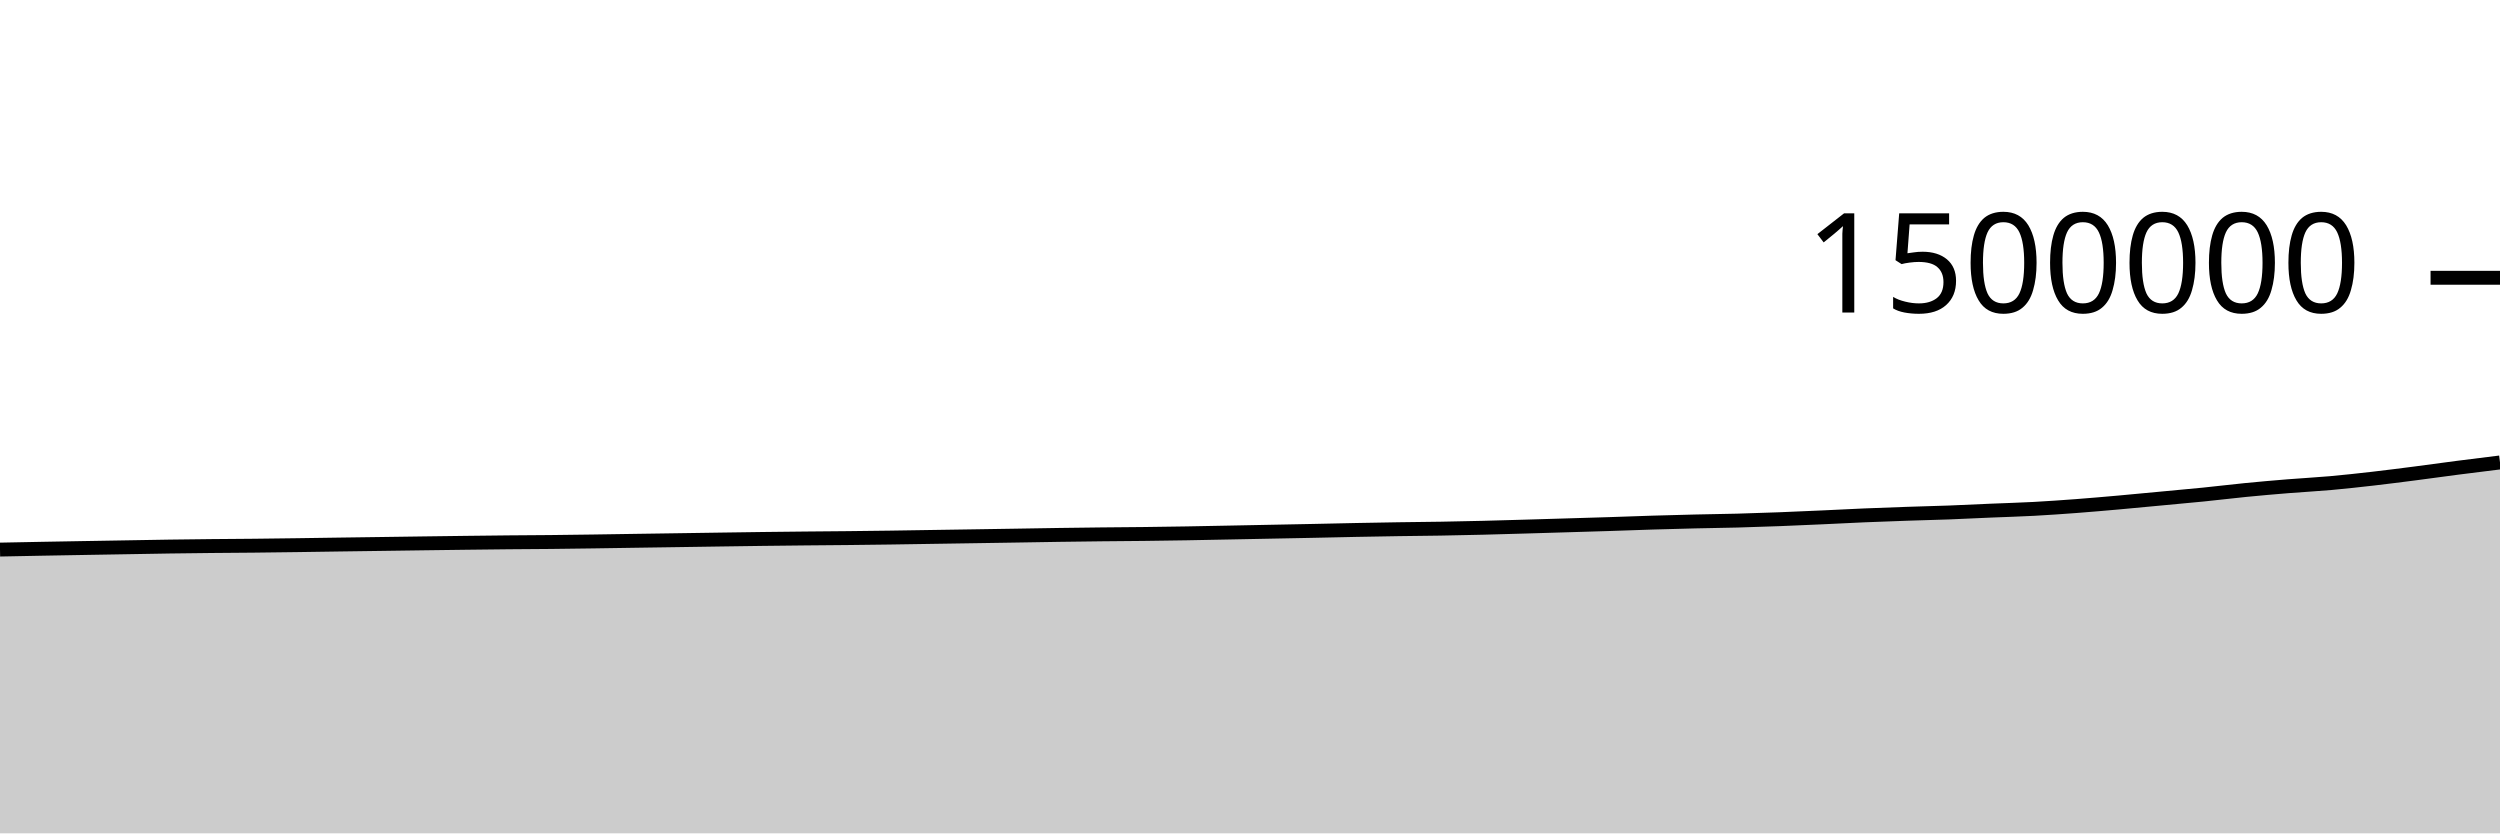
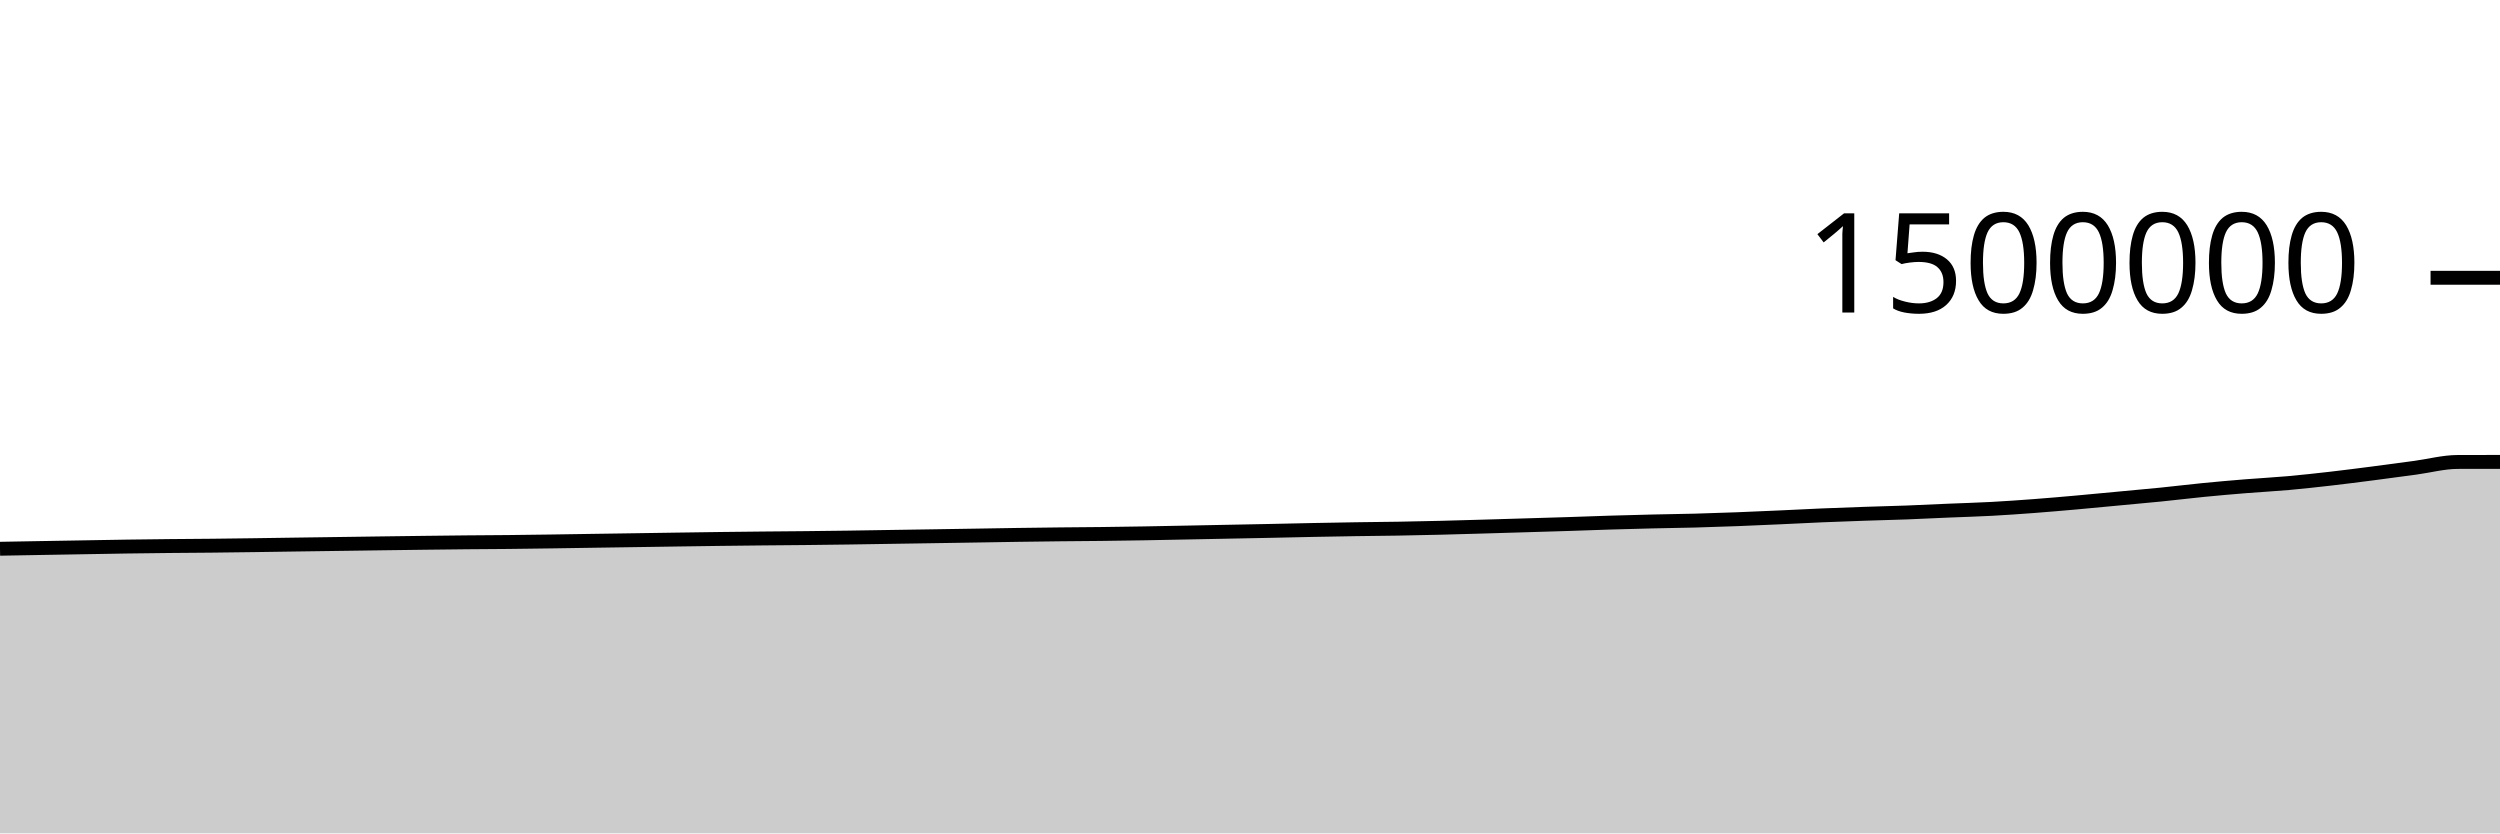
<svg xmlns="http://www.w3.org/2000/svg" viewBox="0 0 180 60">
  <g transform="translate(0,20)">
-     <path class="area" fill="rgba(0, 0, 0, 0.2)" d="M0,19.57C1.017,19.55,2.034,19.529,3.051,19.51C4.068,19.491,5.085,19.473,6.102,19.456C7.119,19.438,8.136,19.421,9.153,19.404C10.169,19.387,11.186,19.367,12.203,19.352C13.22,19.337,14.237,19.325,15.254,19.315C16.271,19.305,17.288,19.301,18.305,19.29C19.322,19.28,20.339,19.266,21.356,19.252C22.373,19.238,23.39,19.221,24.407,19.207C25.424,19.192,26.441,19.179,27.458,19.165C28.475,19.151,29.492,19.136,30.508,19.122C31.525,19.108,32.542,19.094,33.559,19.082C34.576,19.069,35.593,19.056,36.61,19.047C37.627,19.037,38.644,19.034,39.661,19.024C40.678,19.013,41.695,18.999,42.712,18.985C43.729,18.971,44.746,18.953,45.763,18.938C46.78,18.922,47.797,18.908,48.814,18.893C49.831,18.878,50.847,18.862,51.864,18.847C52.881,18.833,53.898,18.817,54.915,18.804C55.932,18.791,56.949,18.78,57.966,18.77C58.983,18.76,60,18.754,61.017,18.743C62.034,18.732,63.051,18.72,64.068,18.706C65.085,18.692,66.102,18.674,67.119,18.658C68.136,18.642,69.153,18.627,70.169,18.611C71.186,18.595,72.203,18.58,73.22,18.563C74.237,18.547,75.254,18.528,76.271,18.513C77.288,18.498,78.305,18.485,79.322,18.474C80.339,18.463,81.356,18.458,82.373,18.446C83.39,18.434,84.407,18.419,85.424,18.402C86.441,18.385,87.458,18.363,88.475,18.343C89.492,18.324,90.508,18.303,91.525,18.283C92.542,18.263,93.559,18.244,94.576,18.223C95.593,18.202,96.61,18.177,97.627,18.157C98.644,18.137,99.661,18.119,100.678,18.103C101.695,18.087,102.712,18.08,103.729,18.063C104.746,18.045,105.763,18.024,106.78,17.999C107.797,17.974,108.814,17.943,109.831,17.914C110.847,17.885,111.864,17.853,112.881,17.823C113.898,17.792,114.915,17.764,115.932,17.731C116.949,17.698,117.966,17.658,118.983,17.627C120,17.596,121.017,17.569,122.034,17.545C123.051,17.52,124.068,17.51,125.085,17.483C126.102,17.455,127.119,17.421,128.136,17.382C129.153,17.344,130.169,17.296,131.186,17.251C132.203,17.205,133.22,17.149,134.237,17.107C135.254,17.064,136.271,17.028,137.288,16.993C138.305,16.959,139.322,16.936,140.339,16.898C141.356,16.86,142.373,16.807,143.39,16.764C144.407,16.721,145.424,16.694,146.441,16.639C147.458,16.584,148.475,16.512,149.492,16.436C150.508,16.359,151.525,16.27,152.542,16.18C153.559,16.09,154.576,15.99,155.593,15.895C156.61,15.8,157.627,15.711,158.644,15.608C159.661,15.506,160.678,15.379,161.695,15.279C162.712,15.179,163.729,15.09,164.746,15.008C165.763,14.925,166.78,14.875,167.797,14.784C168.814,14.693,169.831,14.58,170.847,14.464C171.864,14.347,172.881,14.216,173.898,14.085C174.915,13.954,175.932,13.809,176.949,13.678C177.966,13.546,178.983,13.421,180,13.296L180,40C178.983,40,177.966,40,176.949,40C175.932,40,174.915,40,173.898,40C172.881,40,171.864,40,170.847,40C169.831,40,168.814,40,167.797,40C166.78,40,165.763,40,164.746,40C163.729,40,162.712,40,161.695,40C160.678,40,159.661,40,158.644,40C157.627,40,156.61,40,155.593,40C154.576,40,153.559,40,152.542,40C151.525,40,150.508,40,149.492,40C148.475,40,147.458,40,146.441,40C145.424,40,144.407,40,143.39,40C142.373,40,141.356,40,140.339,40C139.322,40,138.305,40,137.288,40C136.271,40,135.254,40,134.237,40C133.22,40,132.203,40,131.186,40C130.169,40,129.153,40,128.136,40C127.119,40,126.102,40,125.085,40C124.068,40,123.051,40,122.034,40C121.017,40,120,40,118.983,40C117.966,40,116.949,40,115.932,40C114.915,40,113.898,40,112.881,40C111.864,40,110.847,40,109.831,40C108.814,40,107.797,40,106.78,40C105.763,40,104.746,40,103.729,40C102.712,40,101.695,40,100.678,40C99.661,40,98.644,40,97.627,40C96.61,40,95.593,40,94.576,40C93.559,40,92.542,40,91.525,40C90.508,40,89.492,40,88.475,40C87.458,40,86.441,40,85.424,40C84.407,40,83.39,40,82.373,40C81.356,40,80.339,40,79.322,40C78.305,40,77.288,40,76.271,40C75.254,40,74.237,40,73.22,40C72.203,40,71.186,40,70.169,40C69.153,40,68.136,40,67.119,40C66.102,40,65.085,40,64.068,40C63.051,40,62.034,40,61.017,40C60,40,58.983,40,57.966,40C56.949,40,55.932,40,54.915,40C53.898,40,52.881,40,51.864,40C50.847,40,49.831,40,48.814,40C47.797,40,46.78,40,45.763,40C44.746,40,43.729,40,42.712,40C41.695,40,40.678,40,39.661,40C38.644,40,37.627,40,36.61,40C35.593,40,34.576,40,33.559,40C32.542,40,31.525,40,30.508,40C29.492,40,28.475,40,27.458,40C26.441,40,25.424,40,24.407,40C23.39,40,22.373,40,21.356,40C20.339,40,19.322,40,18.305,40C17.288,40,16.271,40,15.254,40C14.237,40,13.22,40,12.203,40C11.186,40,10.169,40,9.153,40C8.136,40,7.119,40,6.102,40C5.085,40,4.068,40,3.051,40C2.034,40,1.017,40,0,40Z" />
-     <path class="line" stroke="black" fill="none" d="M0,19.57C1.017,19.55,2.034,19.529,3.051,19.51C4.068,19.491,5.085,19.473,6.102,19.456C7.119,19.438,8.136,19.421,9.153,19.404C10.169,19.387,11.186,19.367,12.203,19.352C13.22,19.337,14.237,19.325,15.254,19.315C16.271,19.305,17.288,19.301,18.305,19.29C19.322,19.28,20.339,19.266,21.356,19.252C22.373,19.238,23.39,19.221,24.407,19.207C25.424,19.192,26.441,19.179,27.458,19.165C28.475,19.151,29.492,19.136,30.508,19.122C31.525,19.108,32.542,19.094,33.559,19.082C34.576,19.069,35.593,19.056,36.61,19.047C37.627,19.037,38.644,19.034,39.661,19.024C40.678,19.013,41.695,18.999,42.712,18.985C43.729,18.971,44.746,18.953,45.763,18.938C46.78,18.922,47.797,18.908,48.814,18.893C49.831,18.878,50.847,18.862,51.864,18.847C52.881,18.833,53.898,18.817,54.915,18.804C55.932,18.791,56.949,18.78,57.966,18.77C58.983,18.76,60,18.754,61.017,18.743C62.034,18.732,63.051,18.72,64.068,18.706C65.085,18.692,66.102,18.674,67.119,18.658C68.136,18.642,69.153,18.627,70.169,18.611C71.186,18.595,72.203,18.58,73.22,18.563C74.237,18.547,75.254,18.528,76.271,18.513C77.288,18.498,78.305,18.485,79.322,18.474C80.339,18.463,81.356,18.458,82.373,18.446C83.39,18.434,84.407,18.419,85.424,18.402C86.441,18.385,87.458,18.363,88.475,18.343C89.492,18.324,90.508,18.303,91.525,18.283C92.542,18.263,93.559,18.244,94.576,18.223C95.593,18.202,96.61,18.177,97.627,18.157C98.644,18.137,99.661,18.119,100.678,18.103C101.695,18.087,102.712,18.08,103.729,18.063C104.746,18.045,105.763,18.024,106.78,17.999C107.797,17.974,108.814,17.943,109.831,17.914C110.847,17.885,111.864,17.853,112.881,17.823C113.898,17.792,114.915,17.764,115.932,17.731C116.949,17.698,117.966,17.658,118.983,17.627C120,17.596,121.017,17.569,122.034,17.545C123.051,17.52,124.068,17.51,125.085,17.483C126.102,17.455,127.119,17.421,128.136,17.382C129.153,17.344,130.169,17.296,131.186,17.251C132.203,17.205,133.22,17.149,134.237,17.107C135.254,17.064,136.271,17.028,137.288,16.993C138.305,16.959,139.322,16.936,140.339,16.898C141.356,16.86,142.373,16.807,143.39,16.764C144.407,16.721,145.424,16.694,146.441,16.639C147.458,16.584,148.475,16.512,149.492,16.436C150.508,16.359,151.525,16.27,152.542,16.18C153.559,16.09,154.576,15.99,155.593,15.895C156.61,15.8,157.627,15.711,158.644,15.608C159.661,15.506,160.678,15.379,161.695,15.279C162.712,15.179,163.729,15.09,164.746,15.008C165.763,14.925,166.78,14.875,167.797,14.784C168.814,14.693,169.831,14.58,170.847,14.464C171.864,14.347,172.881,14.216,173.898,14.085C174.915,13.954,175.932,13.809,176.949,13.678C177.966,13.546,178.983,13.421,180,13.296" />
+     <path class="area" fill="rgba(0, 0, 0, 0.2)" d="M0,19.51C1.017,19.492,2.034,19.473,3.051,19.456C4.068,19.438,5.085,19.421,6.102,19.404C7.119,19.387,8.136,19.367,9.153,19.352C10.169,19.337,11.186,19.325,12.203,19.315C13.22,19.305,14.237,19.301,15.254,19.29C16.271,19.28,17.288,19.266,18.305,19.252C19.322,19.238,20.339,19.221,21.356,19.207C22.373,19.192,23.39,19.179,24.407,19.165C25.424,19.151,26.441,19.136,27.458,19.122C28.475,19.108,29.492,19.094,30.508,19.082C31.525,19.069,32.542,19.056,33.559,19.047C34.576,19.037,35.593,19.034,36.61,19.024C37.627,19.013,38.644,18.999,39.661,18.985C40.678,18.971,41.695,18.953,42.712,18.938C43.729,18.922,44.746,18.908,45.763,18.893C46.78,18.878,47.797,18.862,48.814,18.847C49.831,18.833,50.847,18.817,51.864,18.804C52.881,18.791,53.898,18.78,54.915,18.77C55.932,18.76,56.949,18.754,57.966,18.743C58.983,18.732,60,18.72,61.017,18.706C62.034,18.692,63.051,18.674,64.068,18.658C65.085,18.642,66.102,18.627,67.119,18.611C68.136,18.595,69.153,18.58,70.169,18.563C71.186,18.547,72.203,18.528,73.22,18.513C74.237,18.498,75.254,18.485,76.271,18.474C77.288,18.463,78.305,18.458,79.322,18.446C80.339,18.434,81.356,18.419,82.373,18.402C83.39,18.385,84.407,18.363,85.424,18.343C86.441,18.324,87.458,18.303,88.475,18.283C89.492,18.263,90.508,18.244,91.525,18.223C92.542,18.202,93.559,18.177,94.576,18.157C95.593,18.137,96.61,18.119,97.627,18.103C98.644,18.087,99.661,18.08,100.678,18.063C101.695,18.045,102.712,18.024,103.729,17.999C104.746,17.974,105.763,17.943,106.78,17.914C107.797,17.885,108.814,17.853,109.831,17.823C110.847,17.792,111.864,17.764,112.881,17.731C113.898,17.698,114.915,17.658,115.932,17.627C116.949,17.596,117.966,17.569,118.983,17.545C120,17.52,121.017,17.51,122.034,17.483C123.051,17.455,124.068,17.421,125.085,17.382C126.102,17.344,127.119,17.296,128.136,17.251C129.153,17.205,130.169,17.149,131.186,17.107C132.203,17.064,133.22,17.028,134.237,16.993C135.254,16.959,136.271,16.936,137.288,16.898C138.305,16.86,139.322,16.807,140.339,16.764C141.356,16.721,142.373,16.694,143.39,16.639C144.407,16.584,145.424,16.512,146.441,16.436C147.458,16.359,148.475,16.27,149.492,16.18C150.508,16.09,151.525,15.99,152.542,15.895C153.559,15.8,154.576,15.711,155.593,15.608C156.61,15.506,157.627,15.379,158.644,15.279C159.661,15.179,160.678,15.09,161.695,15.008C162.712,14.925,163.729,14.875,164.746,14.784C165.763,14.693,166.78,14.58,167.797,14.464C168.814,14.347,169.831,14.216,170.847,14.085C171.864,13.954,172.881,13.815,173.898,13.678C174.915,13.54,175.932,13.264,176.949,13.261C177.966,13.258,178.983,13.257,180,13.256L180,40C178.983,40,177.966,40,176.949,40C175.932,40,174.915,40,173.898,40C172.881,40,171.864,40,170.847,40C169.831,40,168.814,40,167.797,40C166.78,40,165.763,40,164.746,40C163.729,40,162.712,40,161.695,40C160.678,40,159.661,40,158.644,40C157.627,40,156.61,40,155.593,40C154.576,40,153.559,40,152.542,40C151.525,40,150.508,40,149.492,40C148.475,40,147.458,40,146.441,40C145.424,40,144.407,40,143.39,40C142.373,40,141.356,40,140.339,40C139.322,40,138.305,40,137.288,40C136.271,40,135.254,40,134.237,40C133.22,40,132.203,40,131.186,40C130.169,40,129.153,40,128.136,40C127.119,40,126.102,40,125.085,40C124.068,40,123.051,40,122.034,40C121.017,40,120,40,118.983,40C117.966,40,116.949,40,115.932,40C114.915,40,113.898,40,112.881,40C111.864,40,110.847,40,109.831,40C108.814,40,107.797,40,106.78,40C105.763,40,104.746,40,103.729,40C102.712,40,101.695,40,100.678,40C99.661,40,98.644,40,97.627,40C96.61,40,95.593,40,94.576,40C93.559,40,92.542,40,91.525,40C90.508,40,89.492,40,88.475,40C87.458,40,86.441,40,85.424,40C84.407,40,83.39,40,82.373,40C81.356,40,80.339,40,79.322,40C78.305,40,77.288,40,76.271,40C75.254,40,74.237,40,73.22,40C72.203,40,71.186,40,70.169,40C69.153,40,68.136,40,67.119,40C66.102,40,65.085,40,64.068,40C63.051,40,62.034,40,61.017,40C60,40,58.983,40,57.966,40C56.949,40,55.932,40,54.915,40C53.898,40,52.881,40,51.864,40C50.847,40,49.831,40,48.814,40C47.797,40,46.78,40,45.763,40C44.746,40,43.729,40,42.712,40C41.695,40,40.678,40,39.661,40C38.644,40,37.627,40,36.61,40C35.593,40,34.576,40,33.559,40C32.542,40,31.525,40,30.508,40C29.492,40,28.475,40,27.458,40C26.441,40,25.424,40,24.407,40C23.39,40,22.373,40,21.356,40C20.339,40,19.322,40,18.305,40C17.288,40,16.271,40,15.254,40C14.237,40,13.22,40,12.203,40C11.186,40,10.169,40,9.153,40C8.136,40,7.119,40,6.102,40C5.085,40,4.068,40,3.051,40C2.034,40,1.017,40,0,40Z" />
+     <path class="line" stroke="black" fill="none" d="M0,19.51C1.017,19.492,2.034,19.473,3.051,19.456C4.068,19.438,5.085,19.421,6.102,19.404C7.119,19.387,8.136,19.367,9.153,19.352C10.169,19.337,11.186,19.325,12.203,19.315C13.22,19.305,14.237,19.301,15.254,19.29C16.271,19.28,17.288,19.266,18.305,19.252C19.322,19.238,20.339,19.221,21.356,19.207C22.373,19.192,23.39,19.179,24.407,19.165C25.424,19.151,26.441,19.136,27.458,19.122C28.475,19.108,29.492,19.094,30.508,19.082C31.525,19.069,32.542,19.056,33.559,19.047C34.576,19.037,35.593,19.034,36.61,19.024C37.627,19.013,38.644,18.999,39.661,18.985C40.678,18.971,41.695,18.953,42.712,18.938C43.729,18.922,44.746,18.908,45.763,18.893C46.78,18.878,47.797,18.862,48.814,18.847C49.831,18.833,50.847,18.817,51.864,18.804C52.881,18.791,53.898,18.78,54.915,18.77C55.932,18.76,56.949,18.754,57.966,18.743C58.983,18.732,60,18.72,61.017,18.706C62.034,18.692,63.051,18.674,64.068,18.658C65.085,18.642,66.102,18.627,67.119,18.611C68.136,18.595,69.153,18.58,70.169,18.563C71.186,18.547,72.203,18.528,73.22,18.513C74.237,18.498,75.254,18.485,76.271,18.474C77.288,18.463,78.305,18.458,79.322,18.446C80.339,18.434,81.356,18.419,82.373,18.402C83.39,18.385,84.407,18.363,85.424,18.343C86.441,18.324,87.458,18.303,88.475,18.283C89.492,18.263,90.508,18.244,91.525,18.223C92.542,18.202,93.559,18.177,94.576,18.157C95.593,18.137,96.61,18.119,97.627,18.103C98.644,18.087,99.661,18.08,100.678,18.063C101.695,18.045,102.712,18.024,103.729,17.999C104.746,17.974,105.763,17.943,106.78,17.914C107.797,17.885,108.814,17.853,109.831,17.823C110.847,17.792,111.864,17.764,112.881,17.731C113.898,17.698,114.915,17.658,115.932,17.627C116.949,17.596,117.966,17.569,118.983,17.545C120,17.52,121.017,17.51,122.034,17.483C123.051,17.455,124.068,17.421,125.085,17.382C126.102,17.344,127.119,17.296,128.136,17.251C129.153,17.205,130.169,17.149,131.186,17.107C132.203,17.064,133.22,17.028,134.237,16.993C135.254,16.959,136.271,16.936,137.288,16.898C138.305,16.86,139.322,16.807,140.339,16.764C141.356,16.721,142.373,16.694,143.39,16.639C144.407,16.584,145.424,16.512,146.441,16.436C147.458,16.359,148.475,16.27,149.492,16.18C150.508,16.09,151.525,15.99,152.542,15.895C153.559,15.8,154.576,15.711,155.593,15.608C156.61,15.506,157.627,15.379,158.644,15.279C159.661,15.179,160.678,15.09,161.695,15.008C162.712,14.925,163.729,14.875,164.746,14.784C165.763,14.693,166.78,14.58,167.797,14.464C168.814,14.347,169.831,14.216,170.847,14.085C171.864,13.954,172.881,13.815,173.898,13.678C174.915,13.54,175.932,13.264,176.949,13.261C177.966,13.258,178.983,13.257,180,13.256" />
    <path class="axis-ceiling" stroke-width="1" stroke="black" fill="none" d="M175,0L180,0" />
    <text class="axis-ceiling-label" font-family="sans-serif" text-anchor="end" font-size="10px" x="170" y="2.5">1500000</text>
  </g>
</svg>
